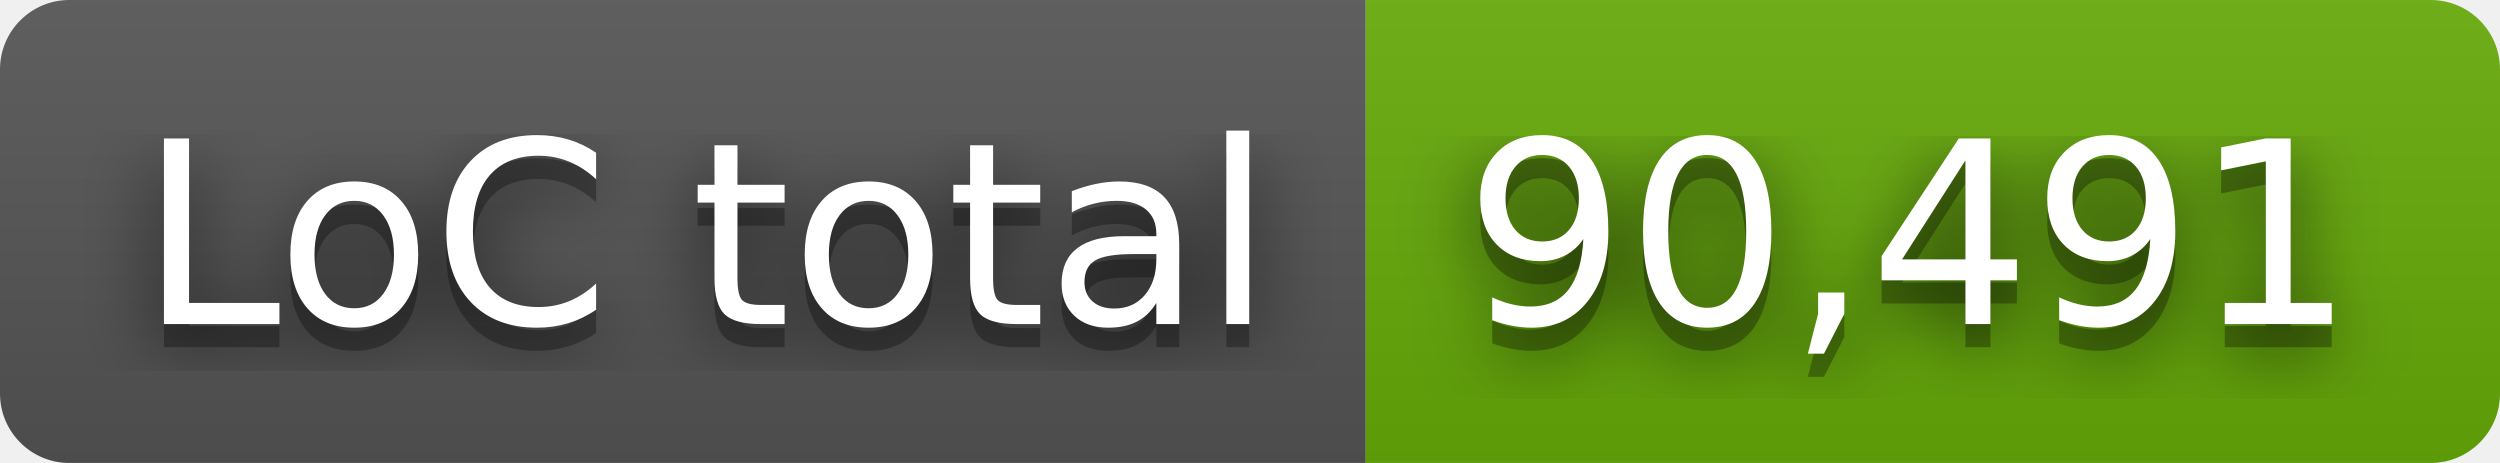
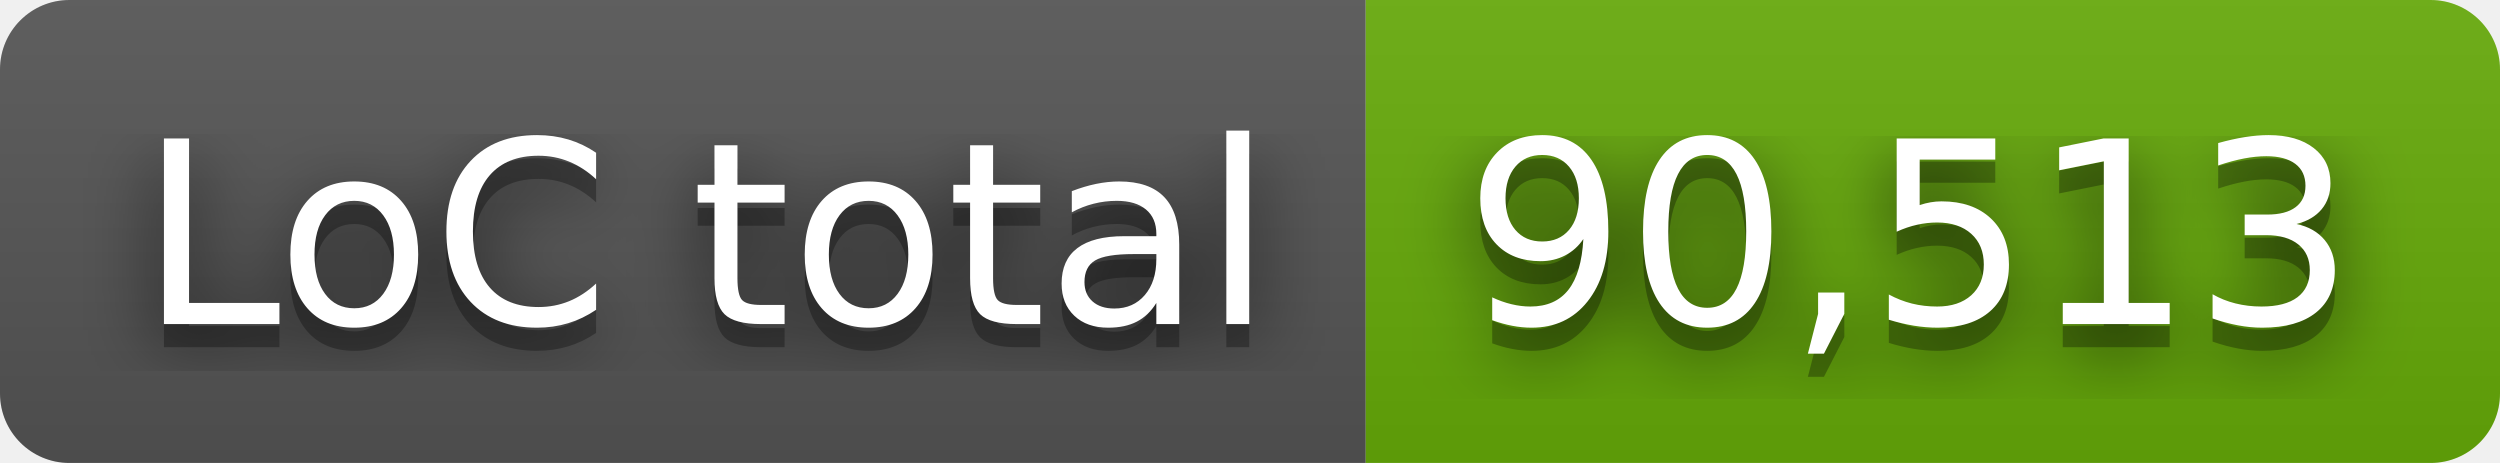
- <svg xmlns="http://www.w3.org/2000/svg" width="108" height="20" role="img" aria-label="LoC total: 90,491">
+ <svg xmlns="http://www.w3.org/2000/svg" width="108" height="20" role="img" aria-label="LoC total: 90,513">
  <filter id="blur">
    <feGaussianBlur stdDeviation="16" />
  </filter>
  <linearGradient id="s" x2="0" y2="100%">
    <stop offset="0" stop-color="#bbb" stop-opacity=".1" />
    <stop offset="1" stop-opacity=".1" />
  </linearGradient>
  <clipPath id="r">
    <rect width="108" height="20" rx="3" />
  </clipPath>
  <g clip-path="url(#r)">
    <rect width="59" height="20" fill="#555" />
    <rect x="59" width="49" height="20" fill="#67ac09" />
    <rect width="108" height="20" fill="url(#s)" />
  </g>
  <g fill="#fff" text-anchor="middle" font-family="Verdana,Geneva,DejaVu Sans,sans-serif" text-rendering="geometricPrecision" font-size="110">
    <g transform="scale(.1)">
      <g aria-hidden="true" fill="#010101">
        <text x="305" y="150" fill-opacity=".8" filter="url(#blur)" textLength="490">LoC total</text>
        <text x="305" y="150" fill-opacity=".3" textLength="490">LoC total</text>
      </g>
      <text x="305" y="140" textLength="490">LoC total</text>
    </g>
    <g transform="scale(.1)">
      <g aria-hidden="true" fill="#010101">
-         <text x="825" y="150" fill-opacity=".8" filter="url(#blur)" textLength="390">90,491</text>
-         <text x="825" y="150" fill-opacity=".3" textLength="390">90,491</text>
+         <text x="825" y="150" fill-opacity=".8" filter="url(#blur)" textLength="390">90,513</text>
+         <text x="825" y="150" fill-opacity=".3" textLength="390">90,513</text>
      </g>
-       <text x="825" y="140" textLength="390">90,491</text>
+       <text x="825" y="140" textLength="390">90,513</text>
    </g>
  </g>
</svg>
